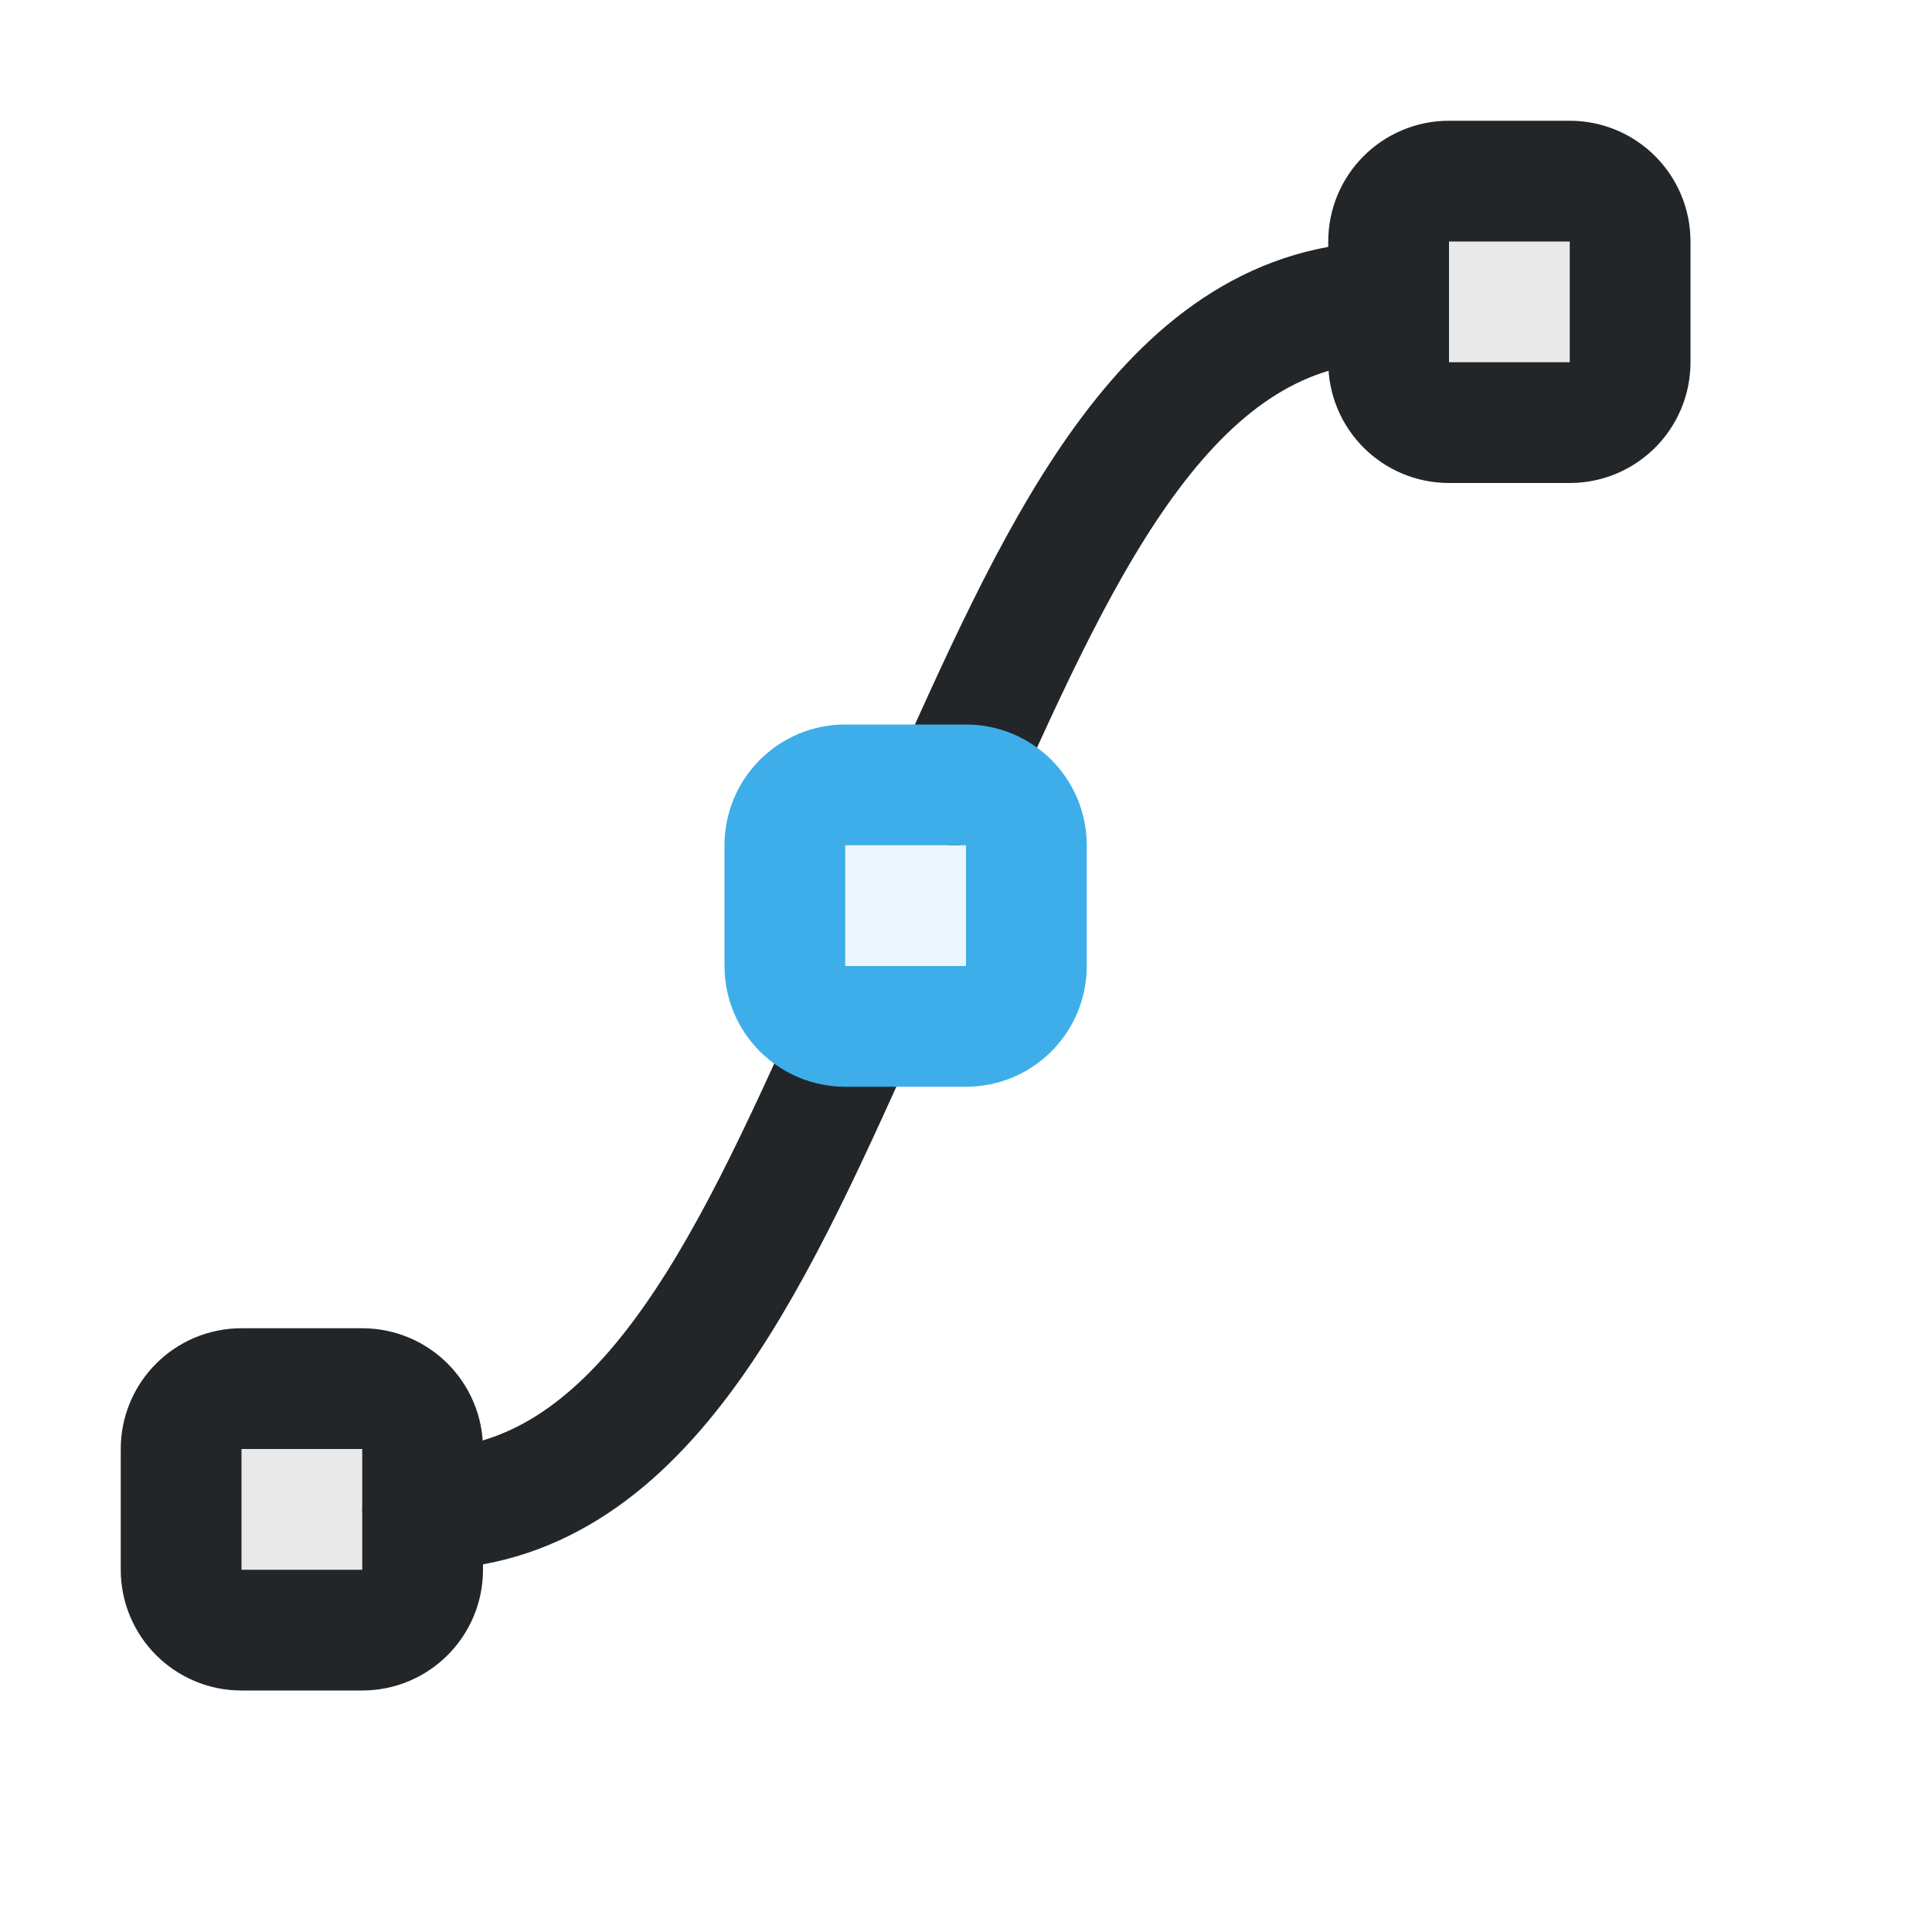
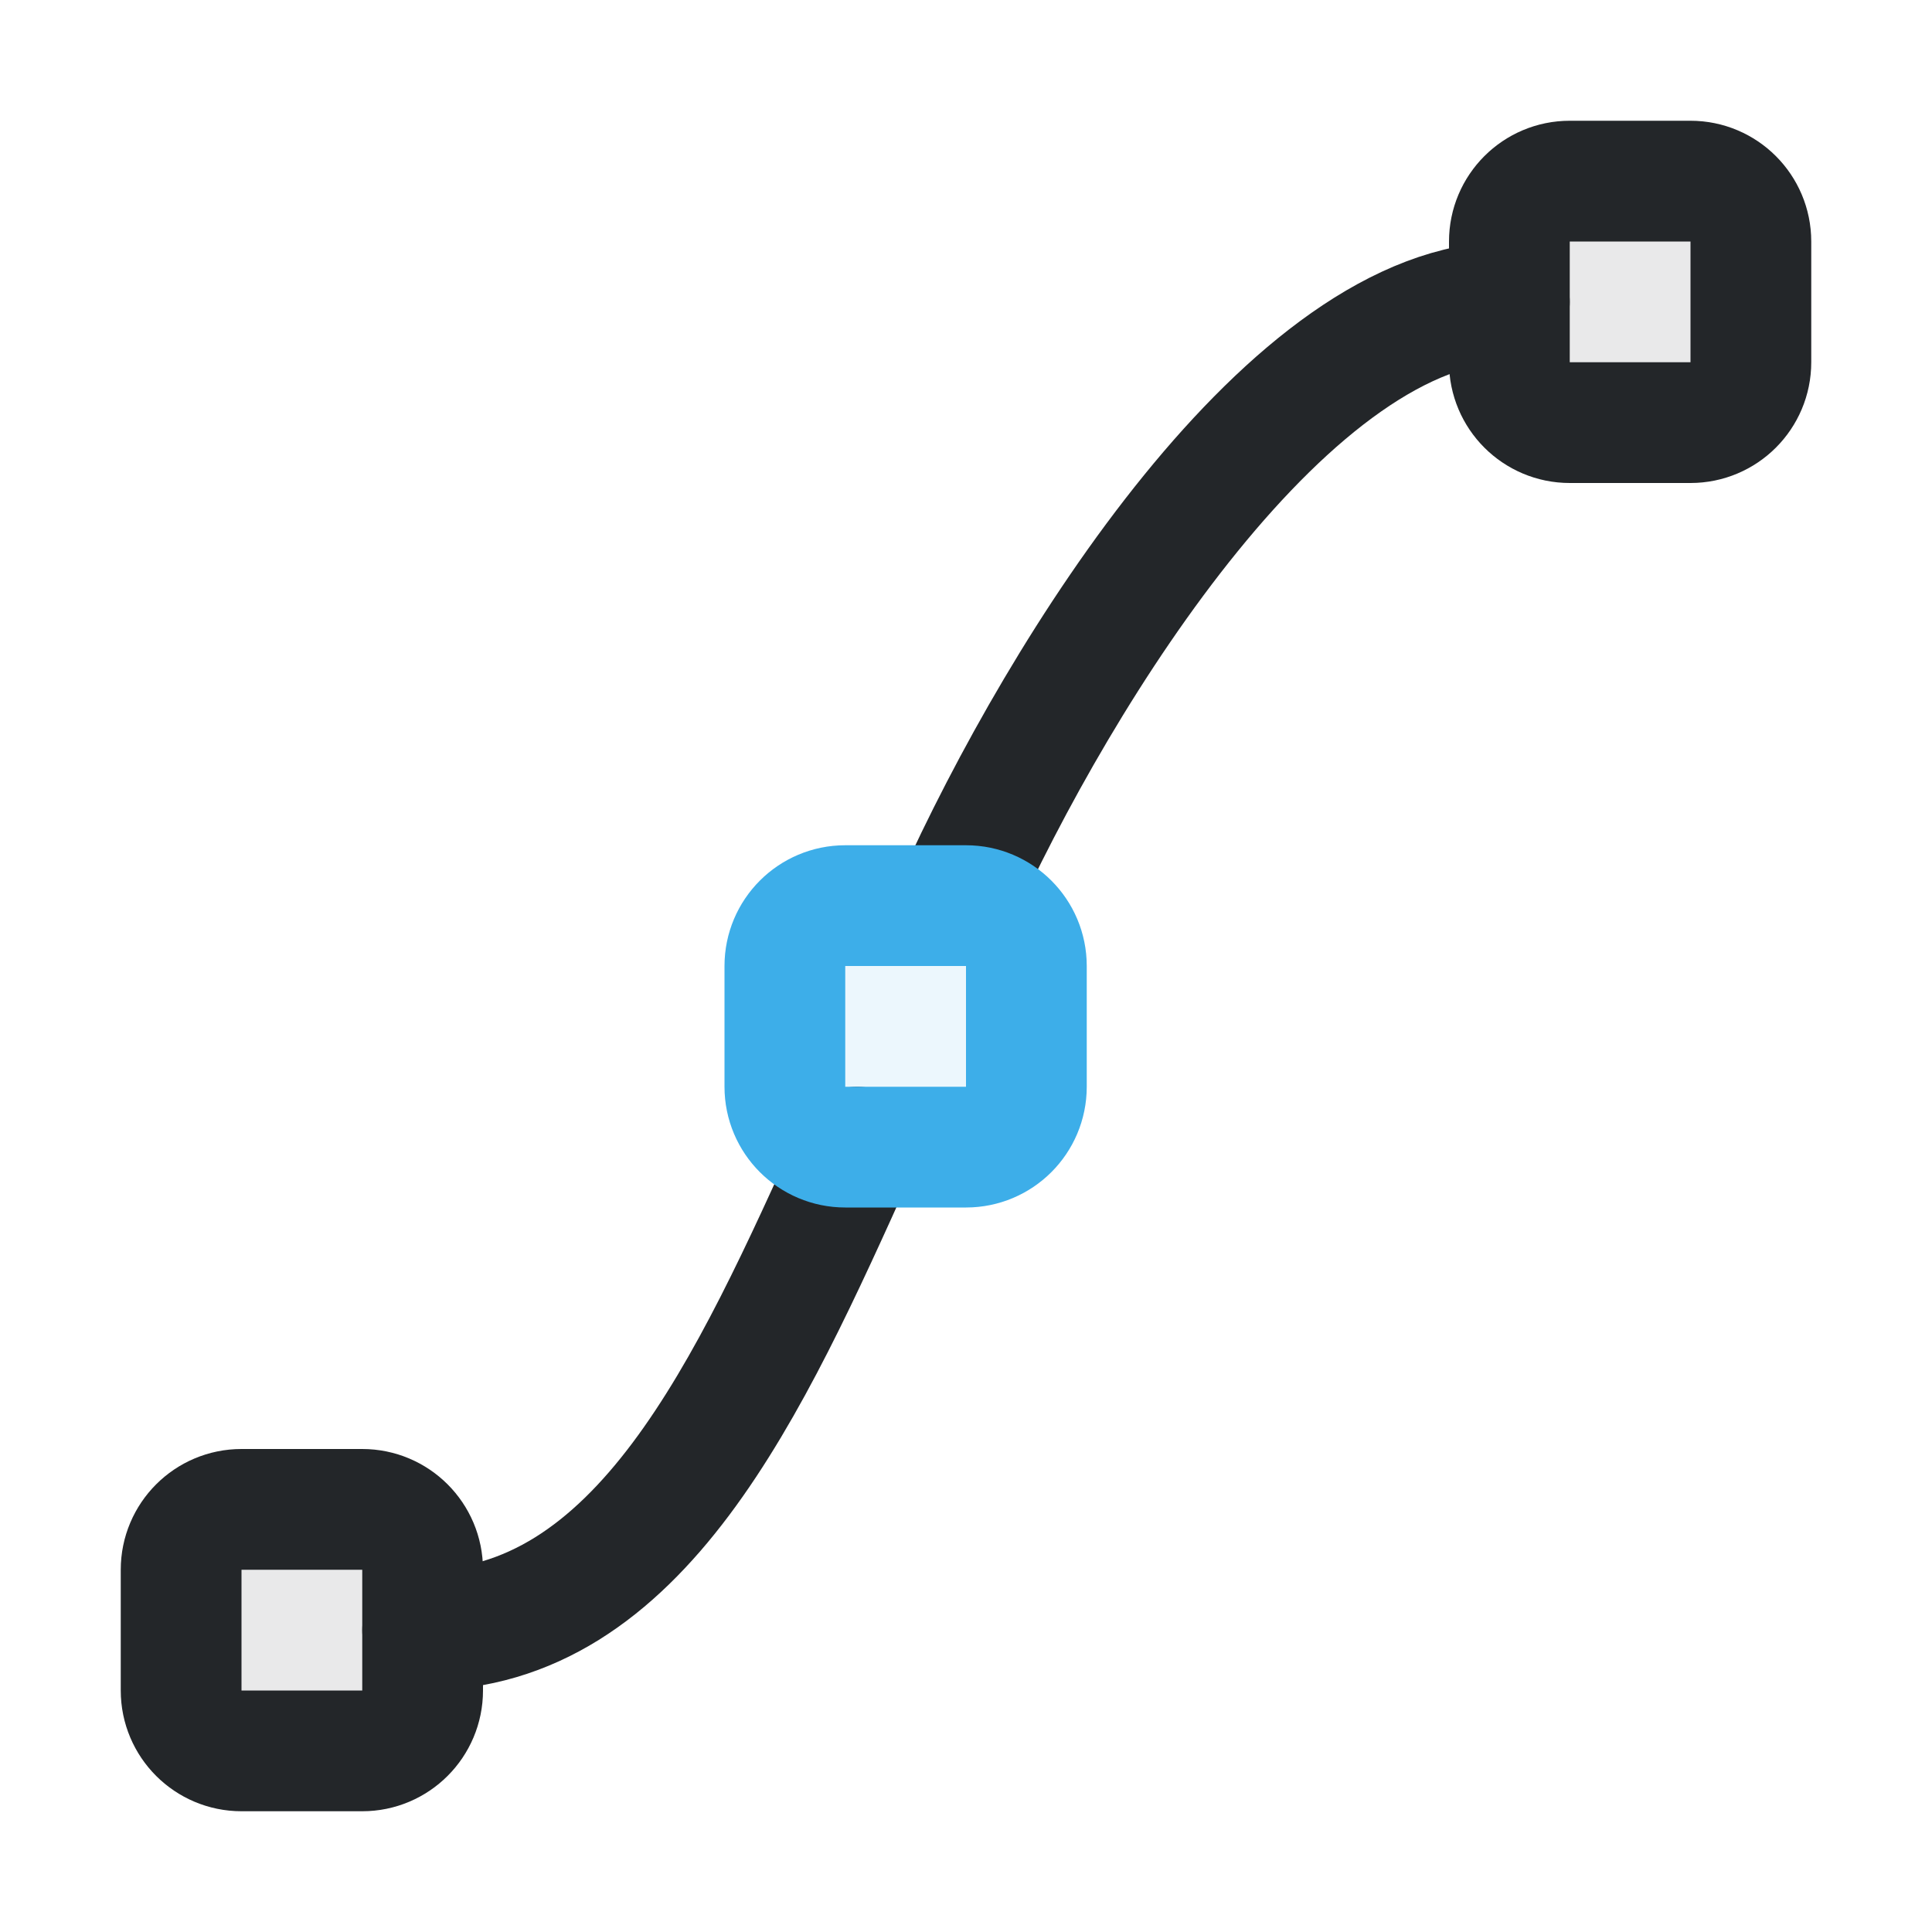
- <svg xmlns="http://www.w3.org/2000/svg" xmlns:xlink="http://www.w3.org/1999/xlink" width="16" height="16" viewBox="0 0 16 16">
-   <defs>
+ <svg xmlns="http://www.w3.org/2000/svg" xmlns:xlink="http://www.w3.org/1999/xlink" width="16" height="16" viewBox="0 0 16 16" version="1.1" id="svg3">
+   <defs id="defs1">
    <style id="current-color-scheme">.ColorScheme-Text{color:#232629}.ColorScheme-Highlight{color:#3daee9}</style>
    <rect id="node" width="2" height="2" rx=".5" fill="currentColor" fill-opacity=".1" stroke="currentColor" />
  </defs>
-   <path class="ColorScheme-Text" d="M3.5 12.5c1.8 0 2.7-2 3.6-4m.8-2c.9-2 1.8-4 3.6-4" fill="none" stroke="currentColor" stroke-linecap="round" />
-   <use class="ColorScheme-Text" xlink:href="#node" x="1.5" y="11.5" />
-   <use class="ColorScheme-Highlight" xlink:href="#node" x="6.5" y="6.5" />
-   <use class="ColorScheme-Text" xlink:href="#node" x="11.5" y="1.5" />
+   <path class="ColorScheme-Text" d="m 3.5,13.5 c 1.8,0 2.7,-2 3.6,-4 m 0.8,-2 c 0.9,-2 2.8,-5 4.6,-5" fill="none" stroke="currentColor" stroke-linecap="round" id="path1" />
+   <use class="ColorScheme-Text" xlink:href="#node" x="1.5" y="11.5" id="use1" transform="translate(0,1)" />
+   <use class="ColorScheme-Highlight" xlink:href="#node" x="6.5" y="6.5" id="use2" transform="translate(0,1)" />
+   <use class="ColorScheme-Text" xlink:href="#node" x="11.5" y="1.5" id="use3" transform="translate(1)" />
</svg>
